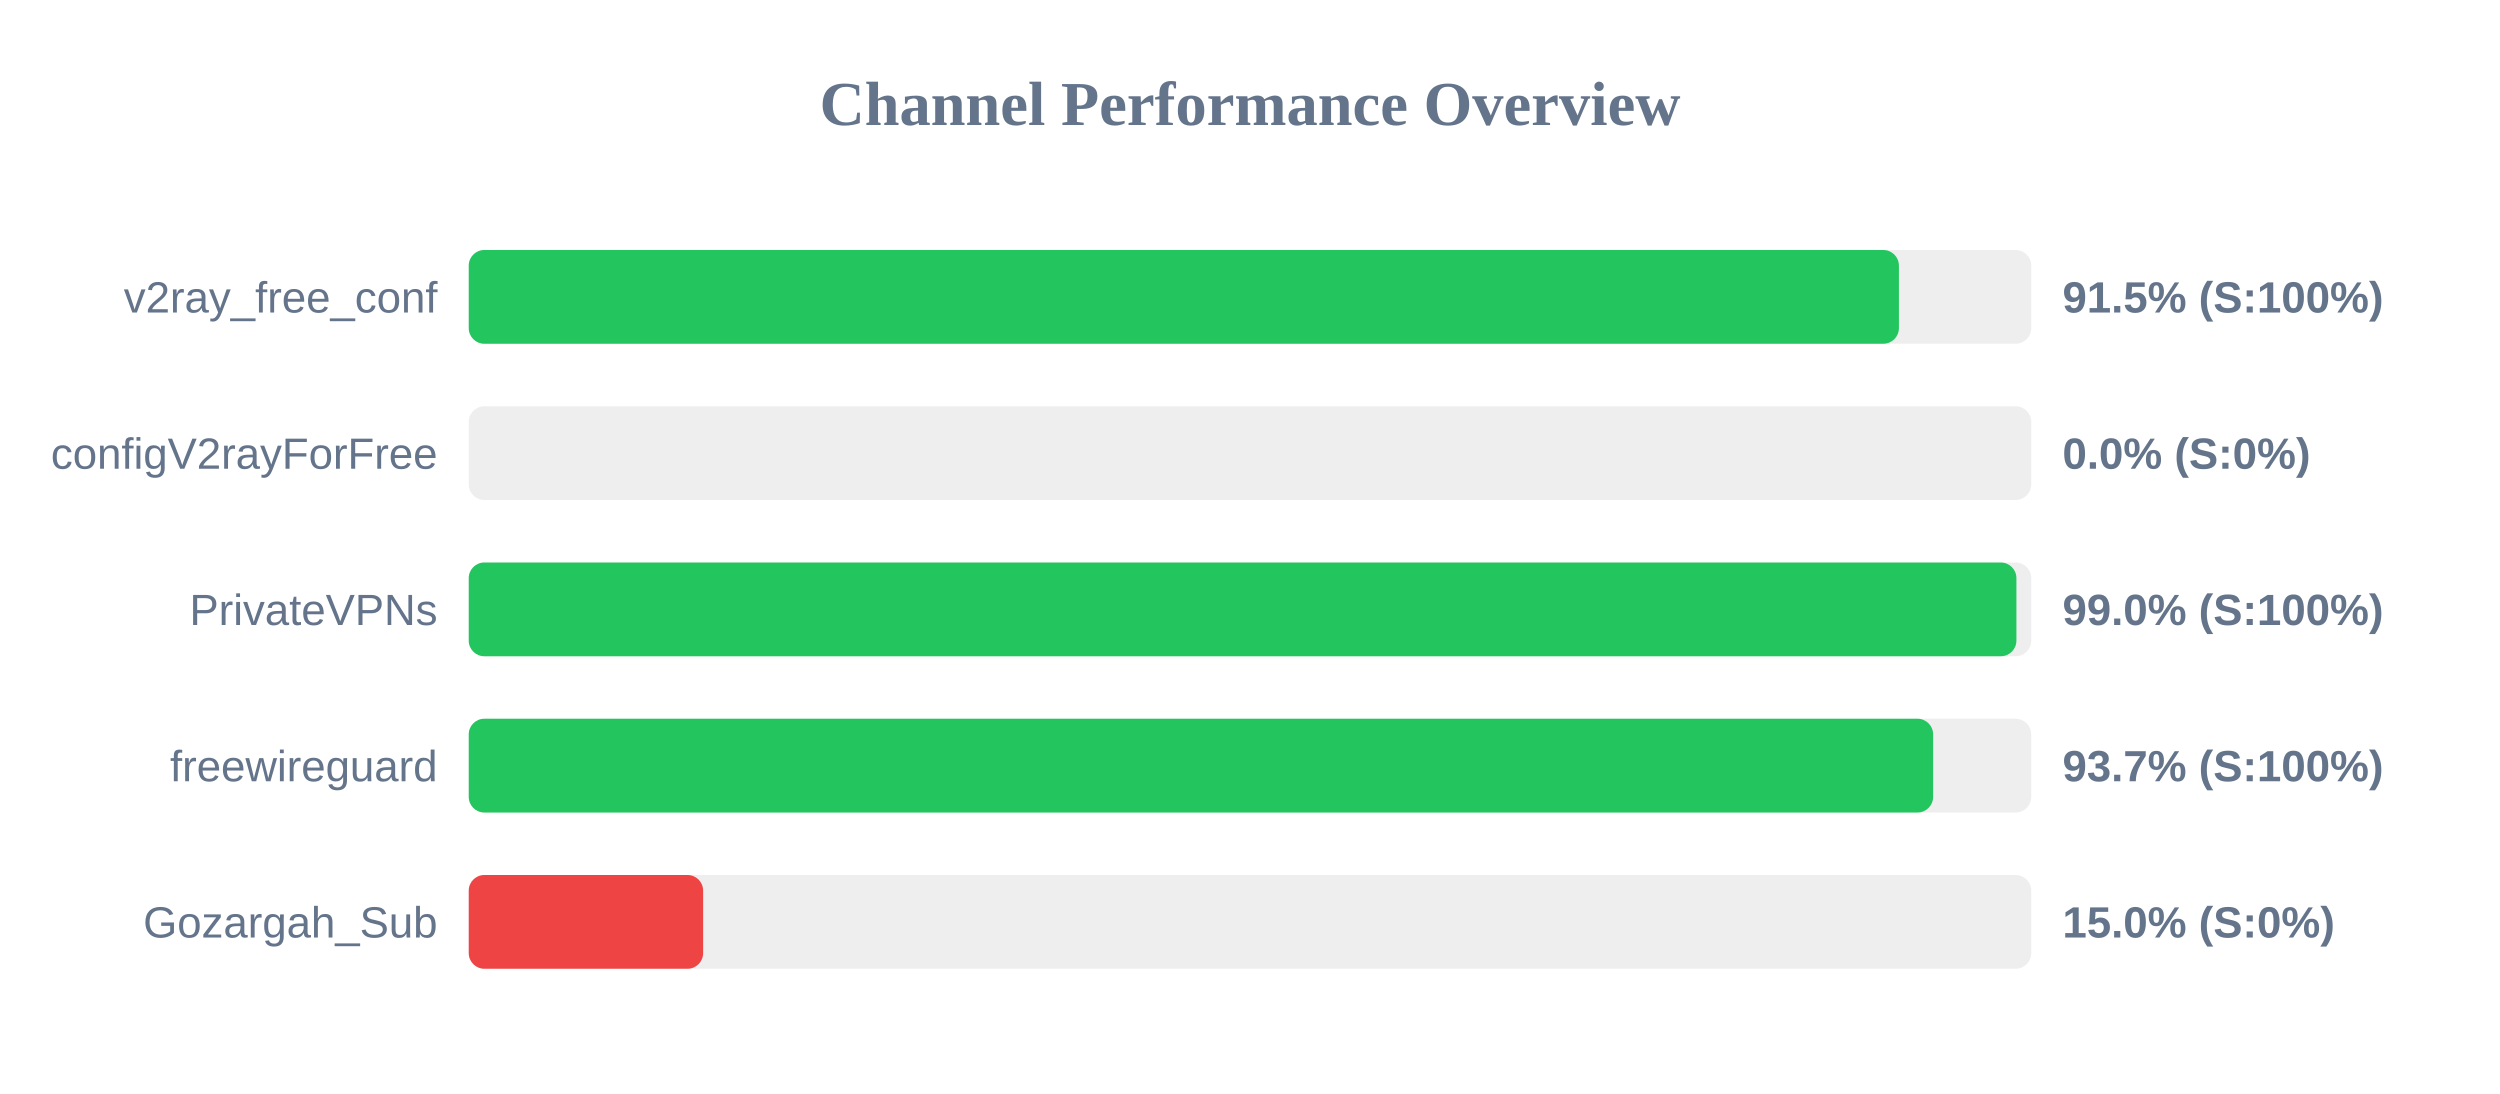
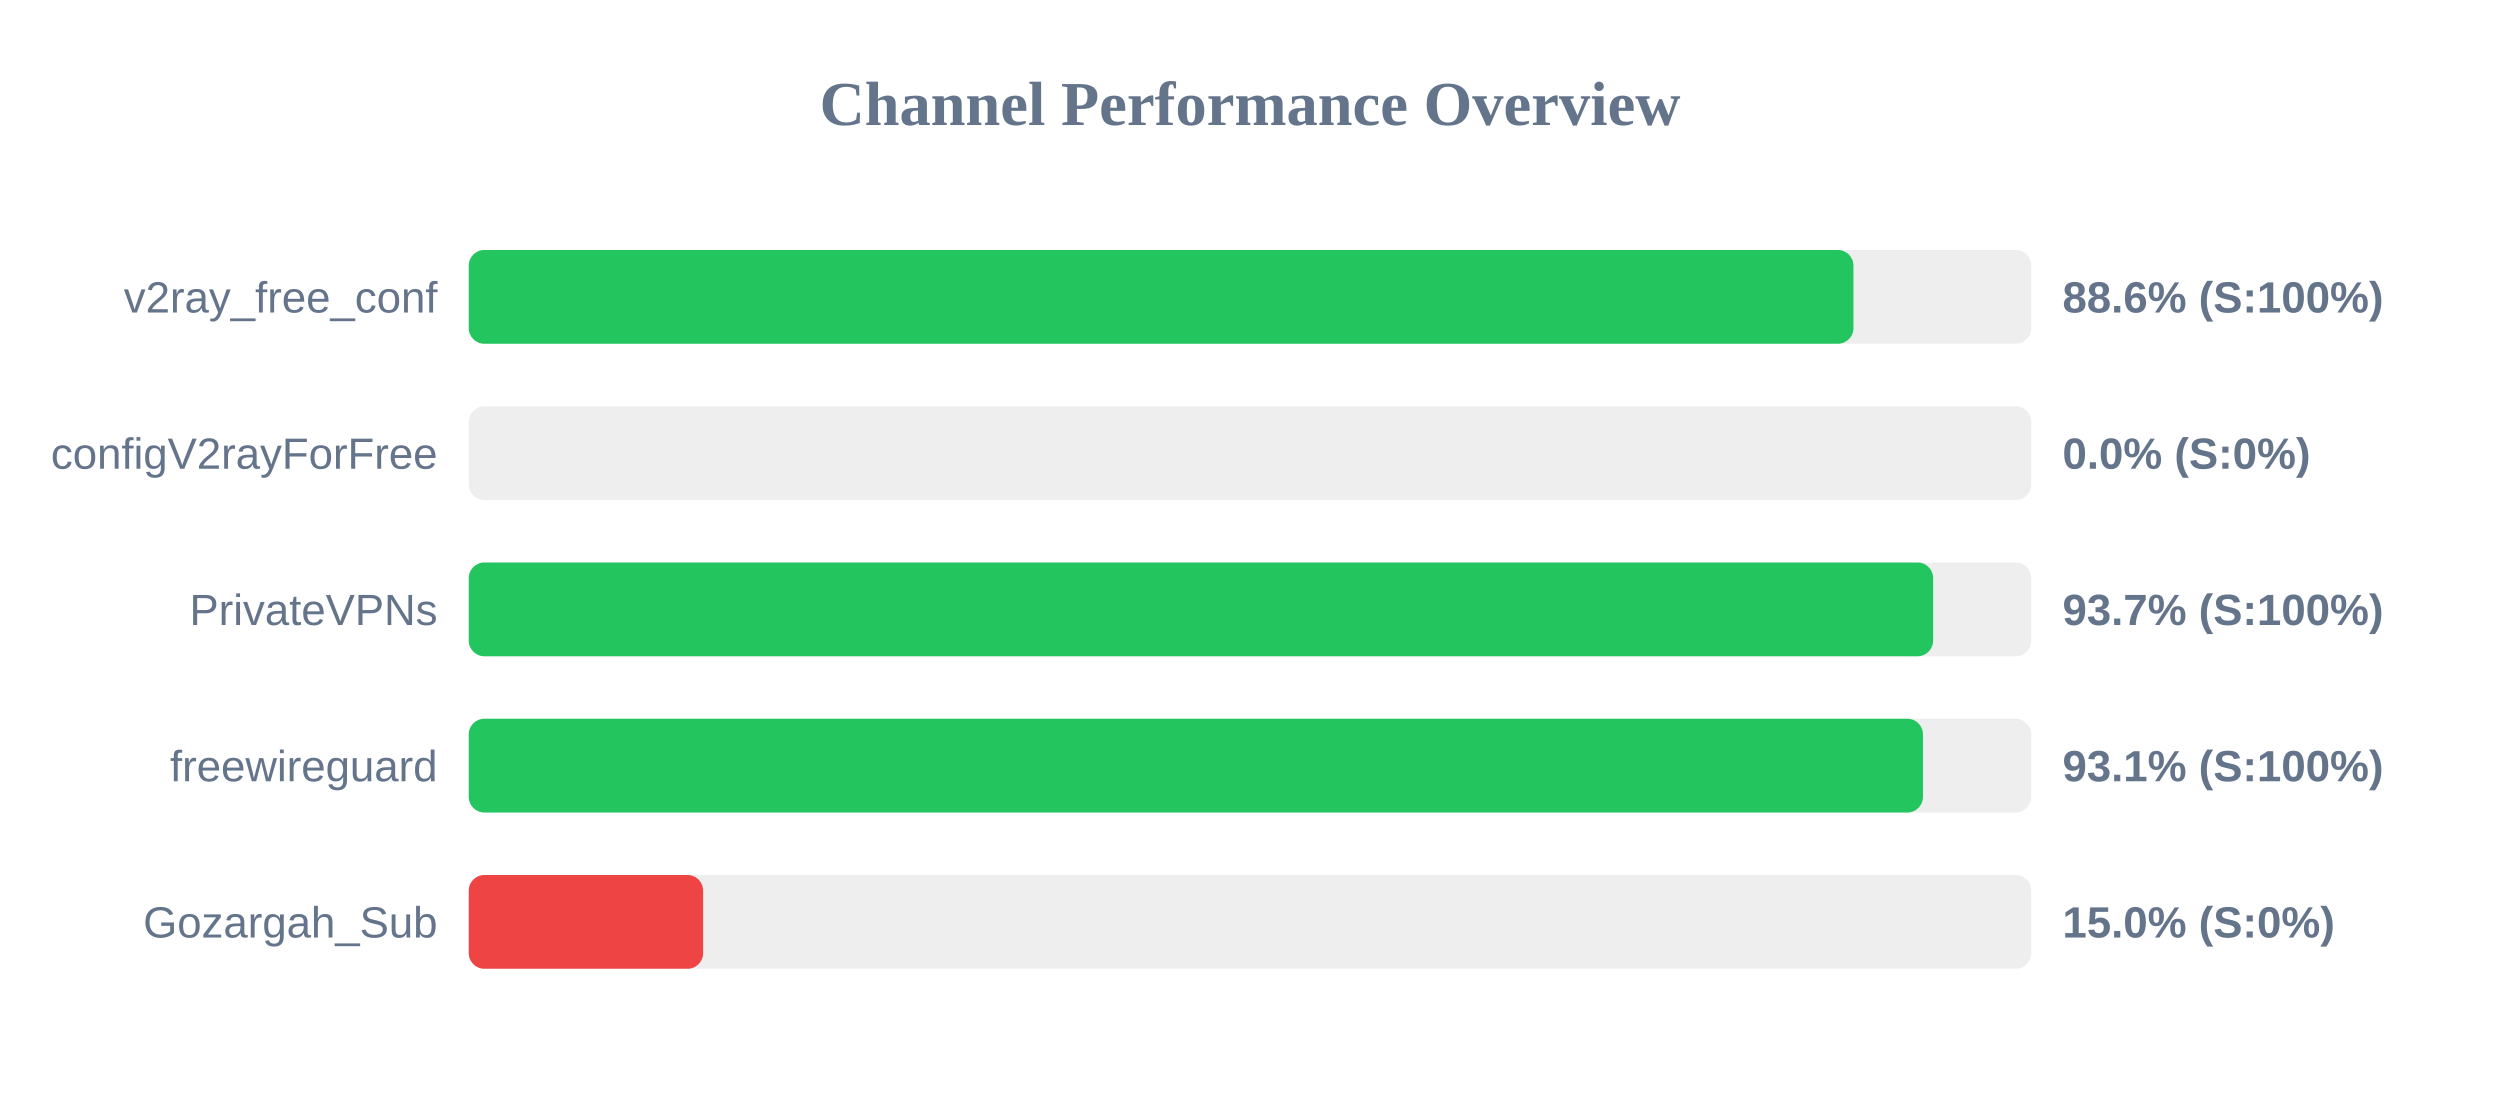
<svg xmlns="http://www.w3.org/2000/svg" width="800" height="350" version="1.1">
  <style>
        .row { font: 14px Arial; fill: #64748b; }
        .score { font: bold 14px Arial; fill: #64748b; }
    </style>
  <text x="400" y="40" text-anchor="middle" font-size="20px" font-weight="bold" fill="#64748b">Channel Performance Overview</text>
  <rect x="150" y="80" width="500" height="30" fill="#eee" rx="5" />
-   <rect x="150" y="80" width="457.65" height="30" fill="#22c55e" rx="5" />
+   <rect x="150" y="80" width="443.1" height="30" fill="#22c55e" rx="5" />
  <text x="140" y="100" text-anchor="end" class="row">v2ray_free_conf</text>
-   <text x="660" y="100" text-anchor="start" class="score">91.5% (S:100%)</text>
+   <text x="660" y="100" text-anchor="start" class="score">88.6% (S:100%)</text>
  <rect x="150" y="130" width="500" height="30" fill="#eee" rx="5" />
  <rect x="150" y="130" width="0.0" height="30" fill="#ef4444" rx="5" />
  <text x="140" y="150" text-anchor="end" class="row">configV2rayForFree</text>
  <text x="660" y="150" text-anchor="start" class="score">0.0% (S:0%)</text>
  <rect x="150" y="180" width="500" height="30" fill="#eee" rx="5" />
-   <rect x="150" y="180" width="495.25" height="30" fill="#22c55e" rx="5" />
+   <rect x="150" y="180" width="468.6" height="30" fill="#22c55e" rx="5" />
  <text x="140" y="200" text-anchor="end" class="row">PrivateVPNs</text>
-   <text x="660" y="200" text-anchor="start" class="score">99.0% (S:100%)</text>
+   <text x="660" y="200" text-anchor="start" class="score">93.7% (S:100%)</text>
  <rect x="150" y="230" width="500" height="30" fill="#eee" rx="5" />
-   <rect x="150" y="230" width="468.6" height="30" fill="#22c55e" rx="5" />
+   <rect x="150" y="230" width="465.35" height="30" fill="#22c55e" rx="5" />
  <text x="140" y="250" text-anchor="end" class="row">freewireguard</text>
-   <text x="660" y="250" text-anchor="start" class="score">93.7% (S:100%)</text>
+   <text x="660" y="250" text-anchor="start" class="score">93.1% (S:100%)</text>
  <rect x="150" y="280" width="500" height="30" fill="#eee" rx="5" />
  <rect x="150" y="280" width="75.0" height="30" fill="#ef4444" rx="5" />
  <text x="140" y="300" text-anchor="end" class="row">Gozargah_Sub</text>
  <text x="660" y="300" text-anchor="start" class="score">15.0% (S:0%)</text>
</svg>
